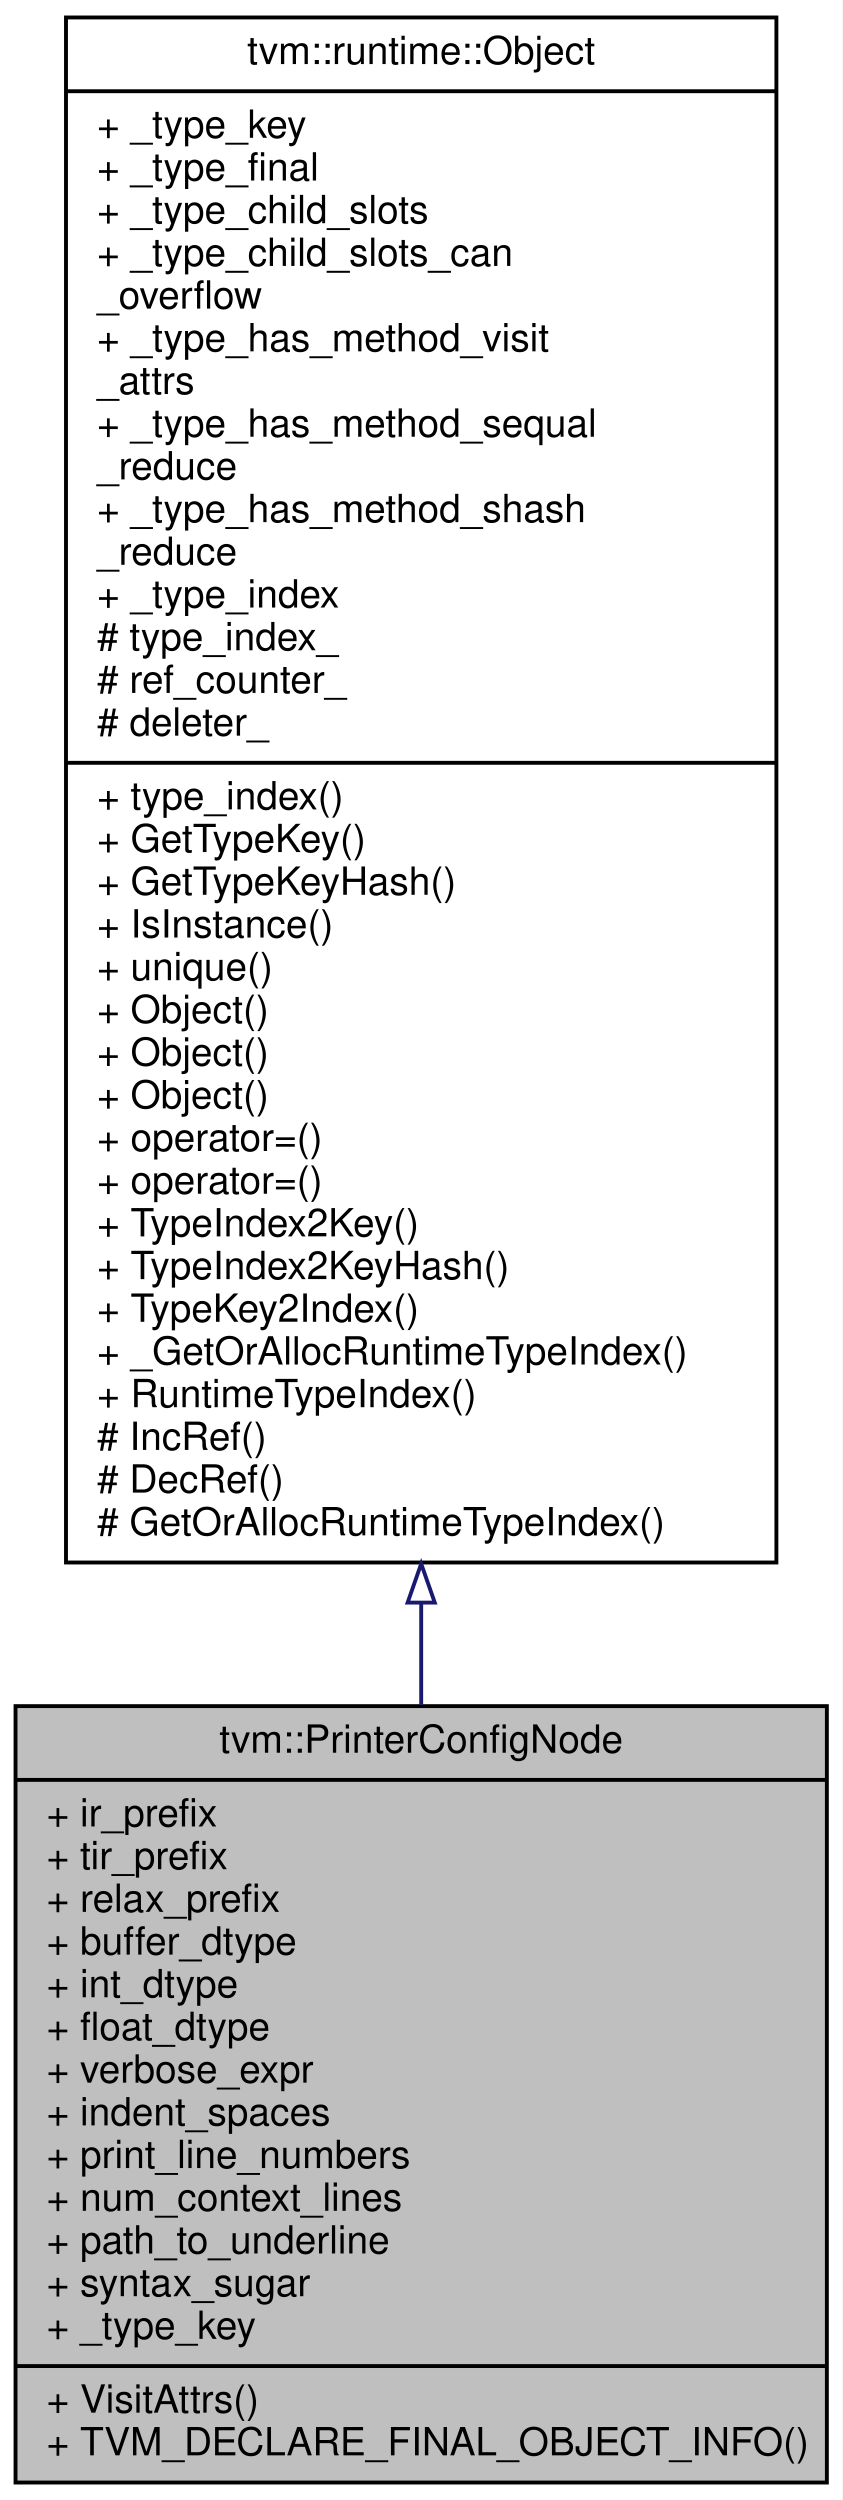
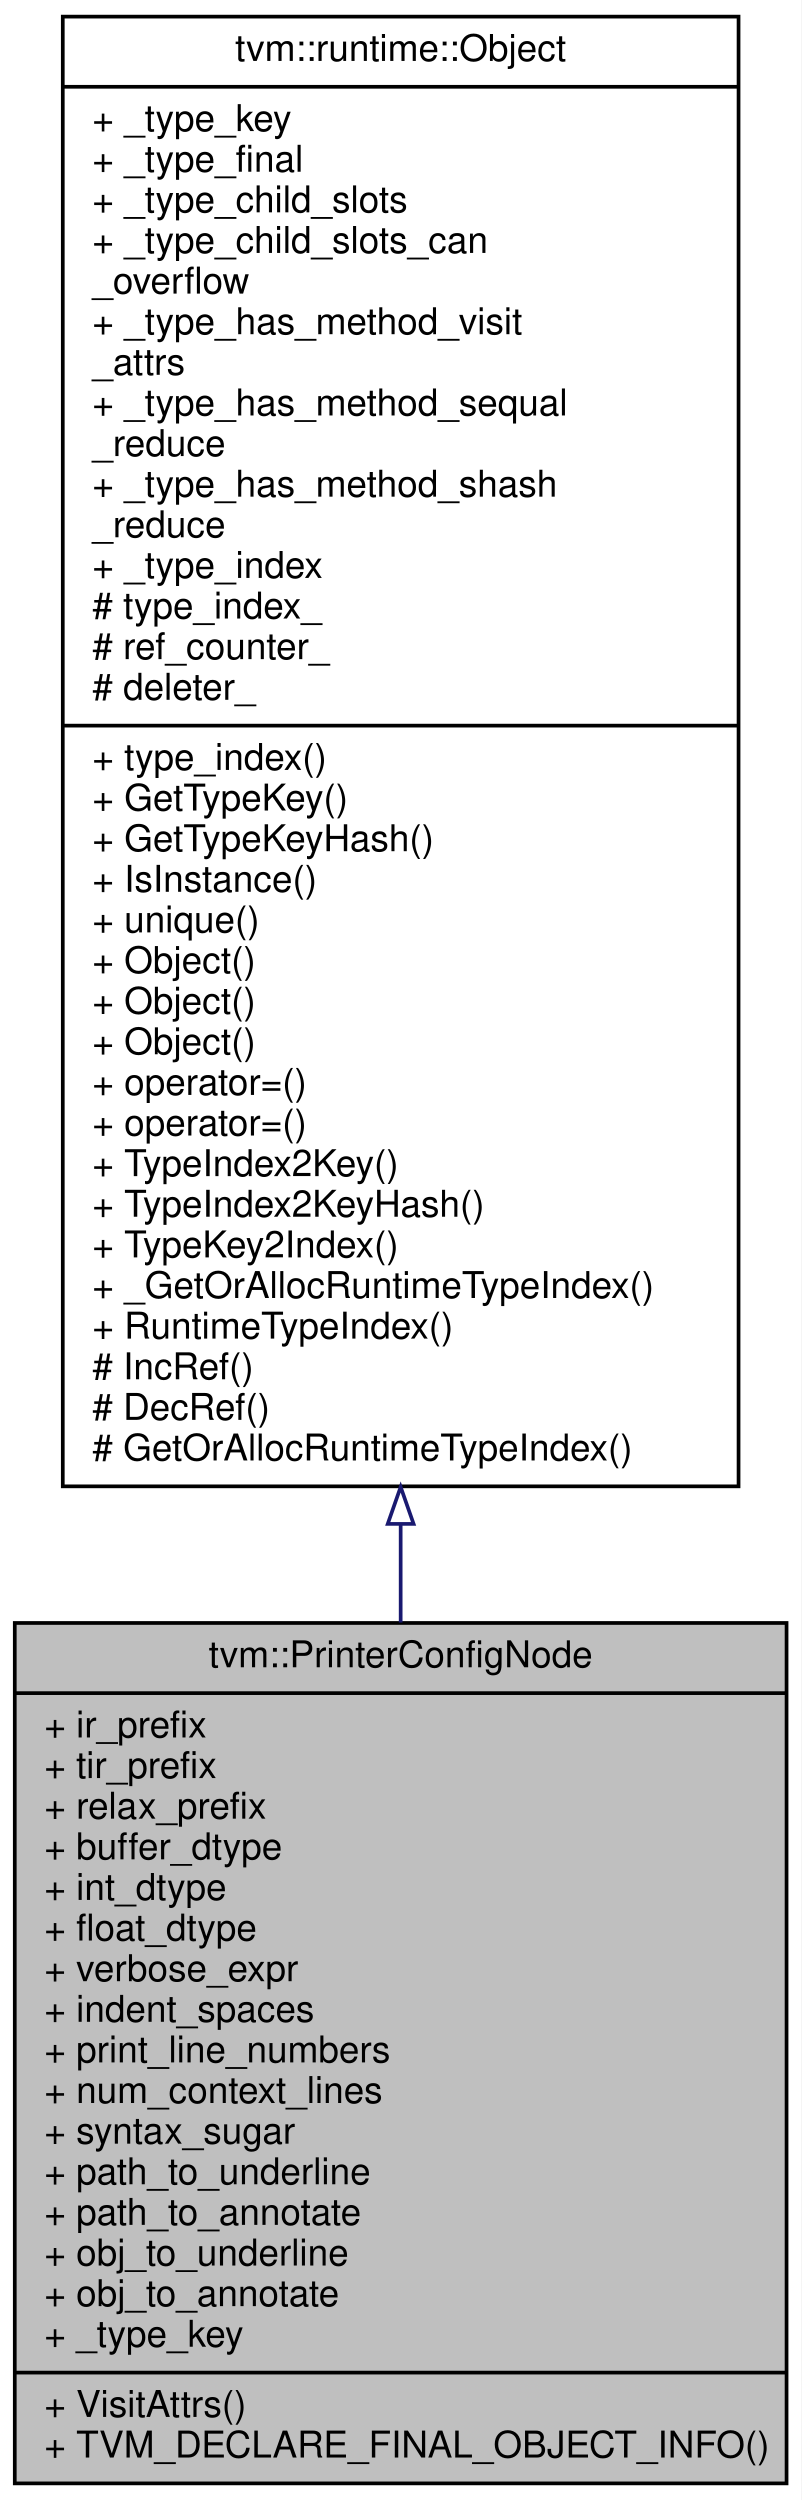
- <svg xmlns="http://www.w3.org/2000/svg" xmlns:xlink="http://www.w3.org/1999/xlink" width="217pt" height="644pt" viewBox="0.00 0.00 217.00 644.00">
-   <g id="graph0" class="graph" transform="scale(1 1) rotate(0) translate(4 640)">
-     <polygon fill="#ffffff" stroke="transparent" points="-4,4 -4,-640 213,-640 213,4 -4,4" />
+ <svg xmlns="http://www.w3.org/2000/svg" xmlns:xlink="http://www.w3.org/1999/xlink" width="217pt" height="677pt" viewBox="0.00 0.00 217.00 677.00">
+   <g id="graph0" class="graph" transform="scale(1 1) rotate(0) translate(4 673)">
+     <polygon fill="#ffffff" stroke="transparent" points="-4,4 -4,-673 213,-673 213,4 -4,4" />
    <g id="node1" class="node">
-       <polygon fill="#bfbfbf" stroke="#000000" points="0,-.5 0,-200.5 209,-200.5 209,-.5 0,-.5" />
-       <text text-anchor="middle" x="104.5" y="-188.5" font-family="Helvetica,sans-Serif" font-size="10.00" fill="#000000">tvm::PrinterConfigNode</text>
-       <polyline fill="none" stroke="#000000" points="0,-181.5 209,-181.5 " />
-       <text text-anchor="start" x="8" y="-169.5" font-family="Helvetica,sans-Serif" font-size="10.00" fill="#000000">+ ir_prefix</text>
-       <text text-anchor="start" x="8" y="-158.5" font-family="Helvetica,sans-Serif" font-size="10.00" fill="#000000">+ tir_prefix</text>
-       <text text-anchor="start" x="8" y="-147.5" font-family="Helvetica,sans-Serif" font-size="10.00" fill="#000000">+ relax_prefix</text>
-       <text text-anchor="start" x="8" y="-136.5" font-family="Helvetica,sans-Serif" font-size="10.00" fill="#000000">+ buffer_dtype</text>
-       <text text-anchor="start" x="8" y="-125.5" font-family="Helvetica,sans-Serif" font-size="10.00" fill="#000000">+ int_dtype</text>
-       <text text-anchor="start" x="8" y="-114.5" font-family="Helvetica,sans-Serif" font-size="10.00" fill="#000000">+ float_dtype</text>
-       <text text-anchor="start" x="8" y="-103.5" font-family="Helvetica,sans-Serif" font-size="10.00" fill="#000000">+ verbose_expr</text>
-       <text text-anchor="start" x="8" y="-92.5" font-family="Helvetica,sans-Serif" font-size="10.00" fill="#000000">+ indent_spaces</text>
-       <text text-anchor="start" x="8" y="-81.5" font-family="Helvetica,sans-Serif" font-size="10.00" fill="#000000">+ print_line_numbers</text>
-       <text text-anchor="start" x="8" y="-70.5" font-family="Helvetica,sans-Serif" font-size="10.00" fill="#000000">+ num_context_lines</text>
-       <text text-anchor="start" x="8" y="-59.5" font-family="Helvetica,sans-Serif" font-size="10.00" fill="#000000">+ path_to_underline</text>
-       <text text-anchor="start" x="8" y="-48.5" font-family="Helvetica,sans-Serif" font-size="10.00" fill="#000000">+ syntax_sugar</text>
+       <polygon fill="#bfbfbf" stroke="#000000" points="0,-.5 0,-233.5 209,-233.5 209,-.5 0,-.5" />
+       <text text-anchor="middle" x="104.5" y="-221.5" font-family="Helvetica,sans-Serif" font-size="10.00" fill="#000000">tvm::PrinterConfigNode</text>
+       <polyline fill="none" stroke="#000000" points="0,-214.5 209,-214.5 " />
+       <text text-anchor="start" x="8" y="-202.5" font-family="Helvetica,sans-Serif" font-size="10.00" fill="#000000">+ ir_prefix</text>
+       <text text-anchor="start" x="8" y="-191.5" font-family="Helvetica,sans-Serif" font-size="10.00" fill="#000000">+ tir_prefix</text>
+       <text text-anchor="start" x="8" y="-180.5" font-family="Helvetica,sans-Serif" font-size="10.00" fill="#000000">+ relax_prefix</text>
+       <text text-anchor="start" x="8" y="-169.5" font-family="Helvetica,sans-Serif" font-size="10.00" fill="#000000">+ buffer_dtype</text>
+       <text text-anchor="start" x="8" y="-158.5" font-family="Helvetica,sans-Serif" font-size="10.00" fill="#000000">+ int_dtype</text>
+       <text text-anchor="start" x="8" y="-147.5" font-family="Helvetica,sans-Serif" font-size="10.00" fill="#000000">+ float_dtype</text>
+       <text text-anchor="start" x="8" y="-136.5" font-family="Helvetica,sans-Serif" font-size="10.00" fill="#000000">+ verbose_expr</text>
+       <text text-anchor="start" x="8" y="-125.5" font-family="Helvetica,sans-Serif" font-size="10.00" fill="#000000">+ indent_spaces</text>
+       <text text-anchor="start" x="8" y="-114.5" font-family="Helvetica,sans-Serif" font-size="10.00" fill="#000000">+ print_line_numbers</text>
+       <text text-anchor="start" x="8" y="-103.5" font-family="Helvetica,sans-Serif" font-size="10.00" fill="#000000">+ num_context_lines</text>
+       <text text-anchor="start" x="8" y="-92.5" font-family="Helvetica,sans-Serif" font-size="10.00" fill="#000000">+ syntax_sugar</text>
+       <text text-anchor="start" x="8" y="-81.5" font-family="Helvetica,sans-Serif" font-size="10.00" fill="#000000">+ path_to_underline</text>
+       <text text-anchor="start" x="8" y="-70.5" font-family="Helvetica,sans-Serif" font-size="10.00" fill="#000000">+ path_to_annotate</text>
+       <text text-anchor="start" x="8" y="-59.5" font-family="Helvetica,sans-Serif" font-size="10.00" fill="#000000">+ obj_to_underline</text>
+       <text text-anchor="start" x="8" y="-48.5" font-family="Helvetica,sans-Serif" font-size="10.00" fill="#000000">+ obj_to_annotate</text>
      <text text-anchor="start" x="8" y="-37.5" font-family="Helvetica,sans-Serif" font-size="10.00" fill="#000000">+ _type_key</text>
      <polyline fill="none" stroke="#000000" points="0,-30.5 209,-30.5 " />
      <text text-anchor="start" x="8" y="-18.5" font-family="Helvetica,sans-Serif" font-size="10.00" fill="#000000">+ VisitAttrs()</text>
      <text text-anchor="start" x="8" y="-7.5" font-family="Helvetica,sans-Serif" font-size="10.00" fill="#000000">+ TVM_DECLARE_FINAL_OBJECT_INFO()</text>
    </g>
    <g id="node2" class="node">
      <g id="a_node2">
        <a xlink:href="classtvm_1_1runtime_1_1Object.html" target="_top" xlink:title="base class of all object containers. ">
-           <polygon fill="#ffffff" stroke="#000000" points="13,-237.5 13,-635.5 196,-635.5 196,-237.5 13,-237.5" />
-           <text text-anchor="middle" x="104.5" y="-623.5" font-family="Helvetica,sans-Serif" font-size="10.00" fill="#000000">tvm::runtime::Object</text>
-           <polyline fill="none" stroke="#000000" points="13,-616.5 196,-616.5 " />
-           <text text-anchor="start" x="21" y="-604.5" font-family="Helvetica,sans-Serif" font-size="10.00" fill="#000000">+ _type_key</text>
-           <text text-anchor="start" x="21" y="-593.5" font-family="Helvetica,sans-Serif" font-size="10.00" fill="#000000">+ _type_final</text>
-           <text text-anchor="start" x="21" y="-582.5" font-family="Helvetica,sans-Serif" font-size="10.00" fill="#000000">+ _type_child_slots</text>
-           <text text-anchor="start" x="21" y="-571.5" font-family="Helvetica,sans-Serif" font-size="10.00" fill="#000000">+ _type_child_slots_can</text>
-           <text text-anchor="start" x="21" y="-560.5" font-family="Helvetica,sans-Serif" font-size="10.00" fill="#000000">_overflow</text>
-           <text text-anchor="start" x="21" y="-549.5" font-family="Helvetica,sans-Serif" font-size="10.00" fill="#000000">+ _type_has_method_visit</text>
-           <text text-anchor="start" x="21" y="-538.5" font-family="Helvetica,sans-Serif" font-size="10.00" fill="#000000">_attrs</text>
-           <text text-anchor="start" x="21" y="-527.5" font-family="Helvetica,sans-Serif" font-size="10.00" fill="#000000">+ _type_has_method_sequal</text>
-           <text text-anchor="start" x="21" y="-516.5" font-family="Helvetica,sans-Serif" font-size="10.00" fill="#000000">_reduce</text>
-           <text text-anchor="start" x="21" y="-505.5" font-family="Helvetica,sans-Serif" font-size="10.00" fill="#000000">+ _type_has_method_shash</text>
-           <text text-anchor="start" x="21" y="-494.5" font-family="Helvetica,sans-Serif" font-size="10.00" fill="#000000">_reduce</text>
-           <text text-anchor="start" x="21" y="-483.5" font-family="Helvetica,sans-Serif" font-size="10.00" fill="#000000">+ _type_index</text>
-           <text text-anchor="start" x="21" y="-472.5" font-family="Helvetica,sans-Serif" font-size="10.00" fill="#000000"># type_index_</text>
-           <text text-anchor="start" x="21" y="-461.5" font-family="Helvetica,sans-Serif" font-size="10.00" fill="#000000"># ref_counter_</text>
-           <text text-anchor="start" x="21" y="-450.5" font-family="Helvetica,sans-Serif" font-size="10.00" fill="#000000"># deleter_</text>
-           <polyline fill="none" stroke="#000000" points="13,-443.5 196,-443.5 " />
-           <text text-anchor="start" x="21" y="-431.5" font-family="Helvetica,sans-Serif" font-size="10.00" fill="#000000">+ type_index()</text>
-           <text text-anchor="start" x="21" y="-420.5" font-family="Helvetica,sans-Serif" font-size="10.00" fill="#000000">+ GetTypeKey()</text>
-           <text text-anchor="start" x="21" y="-409.5" font-family="Helvetica,sans-Serif" font-size="10.00" fill="#000000">+ GetTypeKeyHash()</text>
-           <text text-anchor="start" x="21" y="-398.5" font-family="Helvetica,sans-Serif" font-size="10.00" fill="#000000">+ IsInstance()</text>
-           <text text-anchor="start" x="21" y="-387.5" font-family="Helvetica,sans-Serif" font-size="10.00" fill="#000000">+ unique()</text>
-           <text text-anchor="start" x="21" y="-376.5" font-family="Helvetica,sans-Serif" font-size="10.00" fill="#000000">+ Object()</text>
-           <text text-anchor="start" x="21" y="-365.5" font-family="Helvetica,sans-Serif" font-size="10.00" fill="#000000">+ Object()</text>
-           <text text-anchor="start" x="21" y="-354.5" font-family="Helvetica,sans-Serif" font-size="10.00" fill="#000000">+ Object()</text>
-           <text text-anchor="start" x="21" y="-343.5" font-family="Helvetica,sans-Serif" font-size="10.00" fill="#000000">+ operator=()</text>
-           <text text-anchor="start" x="21" y="-332.5" font-family="Helvetica,sans-Serif" font-size="10.00" fill="#000000">+ operator=()</text>
-           <text text-anchor="start" x="21" y="-321.5" font-family="Helvetica,sans-Serif" font-size="10.00" fill="#000000">+ TypeIndex2Key()</text>
-           <text text-anchor="start" x="21" y="-310.5" font-family="Helvetica,sans-Serif" font-size="10.00" fill="#000000">+ TypeIndex2KeyHash()</text>
-           <text text-anchor="start" x="21" y="-299.5" font-family="Helvetica,sans-Serif" font-size="10.00" fill="#000000">+ TypeKey2Index()</text>
-           <text text-anchor="start" x="21" y="-288.5" font-family="Helvetica,sans-Serif" font-size="10.00" fill="#000000">+ _GetOrAllocRuntimeTypeIndex()</text>
-           <text text-anchor="start" x="21" y="-277.5" font-family="Helvetica,sans-Serif" font-size="10.00" fill="#000000">+ RuntimeTypeIndex()</text>
-           <text text-anchor="start" x="21" y="-266.5" font-family="Helvetica,sans-Serif" font-size="10.00" fill="#000000"># IncRef()</text>
-           <text text-anchor="start" x="21" y="-255.5" font-family="Helvetica,sans-Serif" font-size="10.00" fill="#000000"># DecRef()</text>
-           <text text-anchor="start" x="21" y="-244.5" font-family="Helvetica,sans-Serif" font-size="10.00" fill="#000000"># GetOrAllocRuntimeTypeIndex()</text>
+           <polygon fill="#ffffff" stroke="#000000" points="13,-270.5 13,-668.5 196,-668.5 196,-270.5 13,-270.5" />
+           <text text-anchor="middle" x="104.5" y="-656.5" font-family="Helvetica,sans-Serif" font-size="10.00" fill="#000000">tvm::runtime::Object</text>
+           <polyline fill="none" stroke="#000000" points="13,-649.5 196,-649.5 " />
+           <text text-anchor="start" x="21" y="-637.5" font-family="Helvetica,sans-Serif" font-size="10.00" fill="#000000">+ _type_key</text>
+           <text text-anchor="start" x="21" y="-626.5" font-family="Helvetica,sans-Serif" font-size="10.00" fill="#000000">+ _type_final</text>
+           <text text-anchor="start" x="21" y="-615.5" font-family="Helvetica,sans-Serif" font-size="10.00" fill="#000000">+ _type_child_slots</text>
+           <text text-anchor="start" x="21" y="-604.5" font-family="Helvetica,sans-Serif" font-size="10.00" fill="#000000">+ _type_child_slots_can</text>
+           <text text-anchor="start" x="21" y="-593.5" font-family="Helvetica,sans-Serif" font-size="10.00" fill="#000000">_overflow</text>
+           <text text-anchor="start" x="21" y="-582.5" font-family="Helvetica,sans-Serif" font-size="10.00" fill="#000000">+ _type_has_method_visit</text>
+           <text text-anchor="start" x="21" y="-571.5" font-family="Helvetica,sans-Serif" font-size="10.00" fill="#000000">_attrs</text>
+           <text text-anchor="start" x="21" y="-560.5" font-family="Helvetica,sans-Serif" font-size="10.00" fill="#000000">+ _type_has_method_sequal</text>
+           <text text-anchor="start" x="21" y="-549.5" font-family="Helvetica,sans-Serif" font-size="10.00" fill="#000000">_reduce</text>
+           <text text-anchor="start" x="21" y="-538.5" font-family="Helvetica,sans-Serif" font-size="10.00" fill="#000000">+ _type_has_method_shash</text>
+           <text text-anchor="start" x="21" y="-527.5" font-family="Helvetica,sans-Serif" font-size="10.00" fill="#000000">_reduce</text>
+           <text text-anchor="start" x="21" y="-516.5" font-family="Helvetica,sans-Serif" font-size="10.00" fill="#000000">+ _type_index</text>
+           <text text-anchor="start" x="21" y="-505.5" font-family="Helvetica,sans-Serif" font-size="10.00" fill="#000000"># type_index_</text>
+           <text text-anchor="start" x="21" y="-494.5" font-family="Helvetica,sans-Serif" font-size="10.00" fill="#000000"># ref_counter_</text>
+           <text text-anchor="start" x="21" y="-483.5" font-family="Helvetica,sans-Serif" font-size="10.00" fill="#000000"># deleter_</text>
+           <polyline fill="none" stroke="#000000" points="13,-476.5 196,-476.5 " />
+           <text text-anchor="start" x="21" y="-464.5" font-family="Helvetica,sans-Serif" font-size="10.00" fill="#000000">+ type_index()</text>
+           <text text-anchor="start" x="21" y="-453.5" font-family="Helvetica,sans-Serif" font-size="10.00" fill="#000000">+ GetTypeKey()</text>
+           <text text-anchor="start" x="21" y="-442.5" font-family="Helvetica,sans-Serif" font-size="10.00" fill="#000000">+ GetTypeKeyHash()</text>
+           <text text-anchor="start" x="21" y="-431.5" font-family="Helvetica,sans-Serif" font-size="10.00" fill="#000000">+ IsInstance()</text>
+           <text text-anchor="start" x="21" y="-420.5" font-family="Helvetica,sans-Serif" font-size="10.00" fill="#000000">+ unique()</text>
+           <text text-anchor="start" x="21" y="-409.5" font-family="Helvetica,sans-Serif" font-size="10.00" fill="#000000">+ Object()</text>
+           <text text-anchor="start" x="21" y="-398.5" font-family="Helvetica,sans-Serif" font-size="10.00" fill="#000000">+ Object()</text>
+           <text text-anchor="start" x="21" y="-387.5" font-family="Helvetica,sans-Serif" font-size="10.00" fill="#000000">+ Object()</text>
+           <text text-anchor="start" x="21" y="-376.5" font-family="Helvetica,sans-Serif" font-size="10.00" fill="#000000">+ operator=()</text>
+           <text text-anchor="start" x="21" y="-365.5" font-family="Helvetica,sans-Serif" font-size="10.00" fill="#000000">+ operator=()</text>
+           <text text-anchor="start" x="21" y="-354.5" font-family="Helvetica,sans-Serif" font-size="10.00" fill="#000000">+ TypeIndex2Key()</text>
+           <text text-anchor="start" x="21" y="-343.5" font-family="Helvetica,sans-Serif" font-size="10.00" fill="#000000">+ TypeIndex2KeyHash()</text>
+           <text text-anchor="start" x="21" y="-332.5" font-family="Helvetica,sans-Serif" font-size="10.00" fill="#000000">+ TypeKey2Index()</text>
+           <text text-anchor="start" x="21" y="-321.5" font-family="Helvetica,sans-Serif" font-size="10.00" fill="#000000">+ _GetOrAllocRuntimeTypeIndex()</text>
+           <text text-anchor="start" x="21" y="-310.5" font-family="Helvetica,sans-Serif" font-size="10.00" fill="#000000">+ RuntimeTypeIndex()</text>
+           <text text-anchor="start" x="21" y="-299.5" font-family="Helvetica,sans-Serif" font-size="10.00" fill="#000000"># IncRef()</text>
+           <text text-anchor="start" x="21" y="-288.5" font-family="Helvetica,sans-Serif" font-size="10.00" fill="#000000"># DecRef()</text>
+           <text text-anchor="start" x="21" y="-277.5" font-family="Helvetica,sans-Serif" font-size="10.00" fill="#000000"># GetOrAllocRuntimeTypeIndex()</text>
        </a>
      </g>
    </g>
    <g id="edge1" class="edge">
-       <path fill="none" stroke="#191970" d="M104.5,-227.022C104.5,-218.097 104.5,-209.338 104.5,-200.856" />
-       <polygon fill="none" stroke="#191970" points="101,-227.164 104.5,-237.164 108,-227.164 101,-227.164" />
+       <path fill="none" stroke="#191970" d="M104.5,-260.135C104.5,-251.144 104.5,-242.274 104.5,-233.62" />
+       <polygon fill="none" stroke="#191970" points="101,-260.33 104.5,-270.33 108,-260.33 101,-260.33" />
    </g>
  </g>
</svg>
